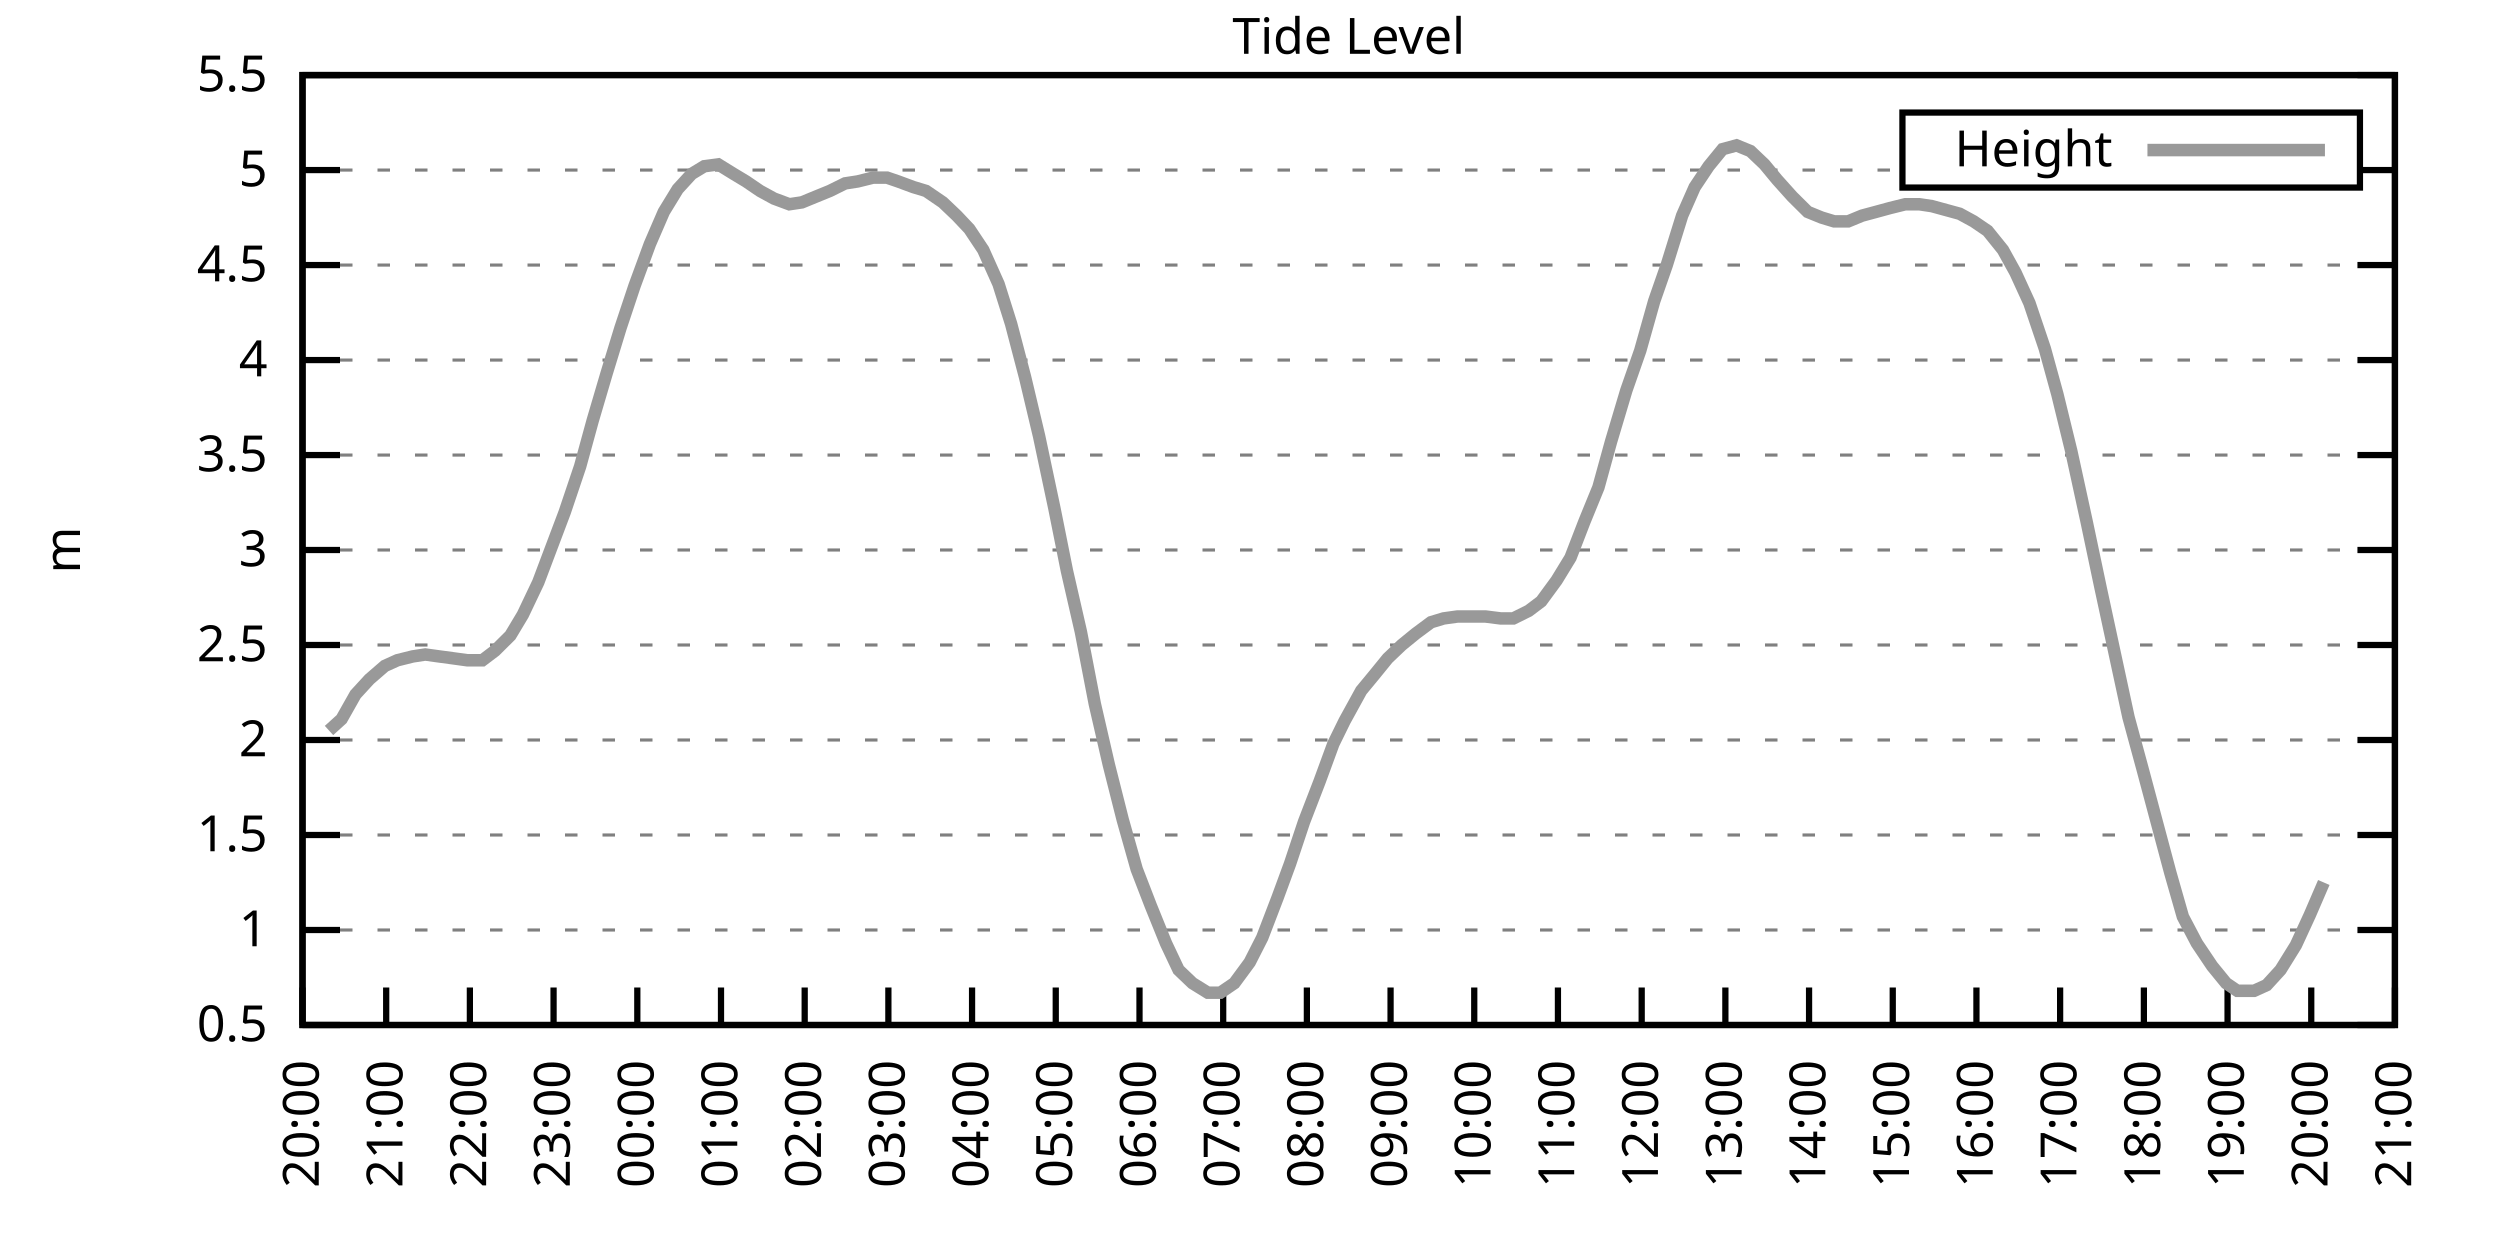
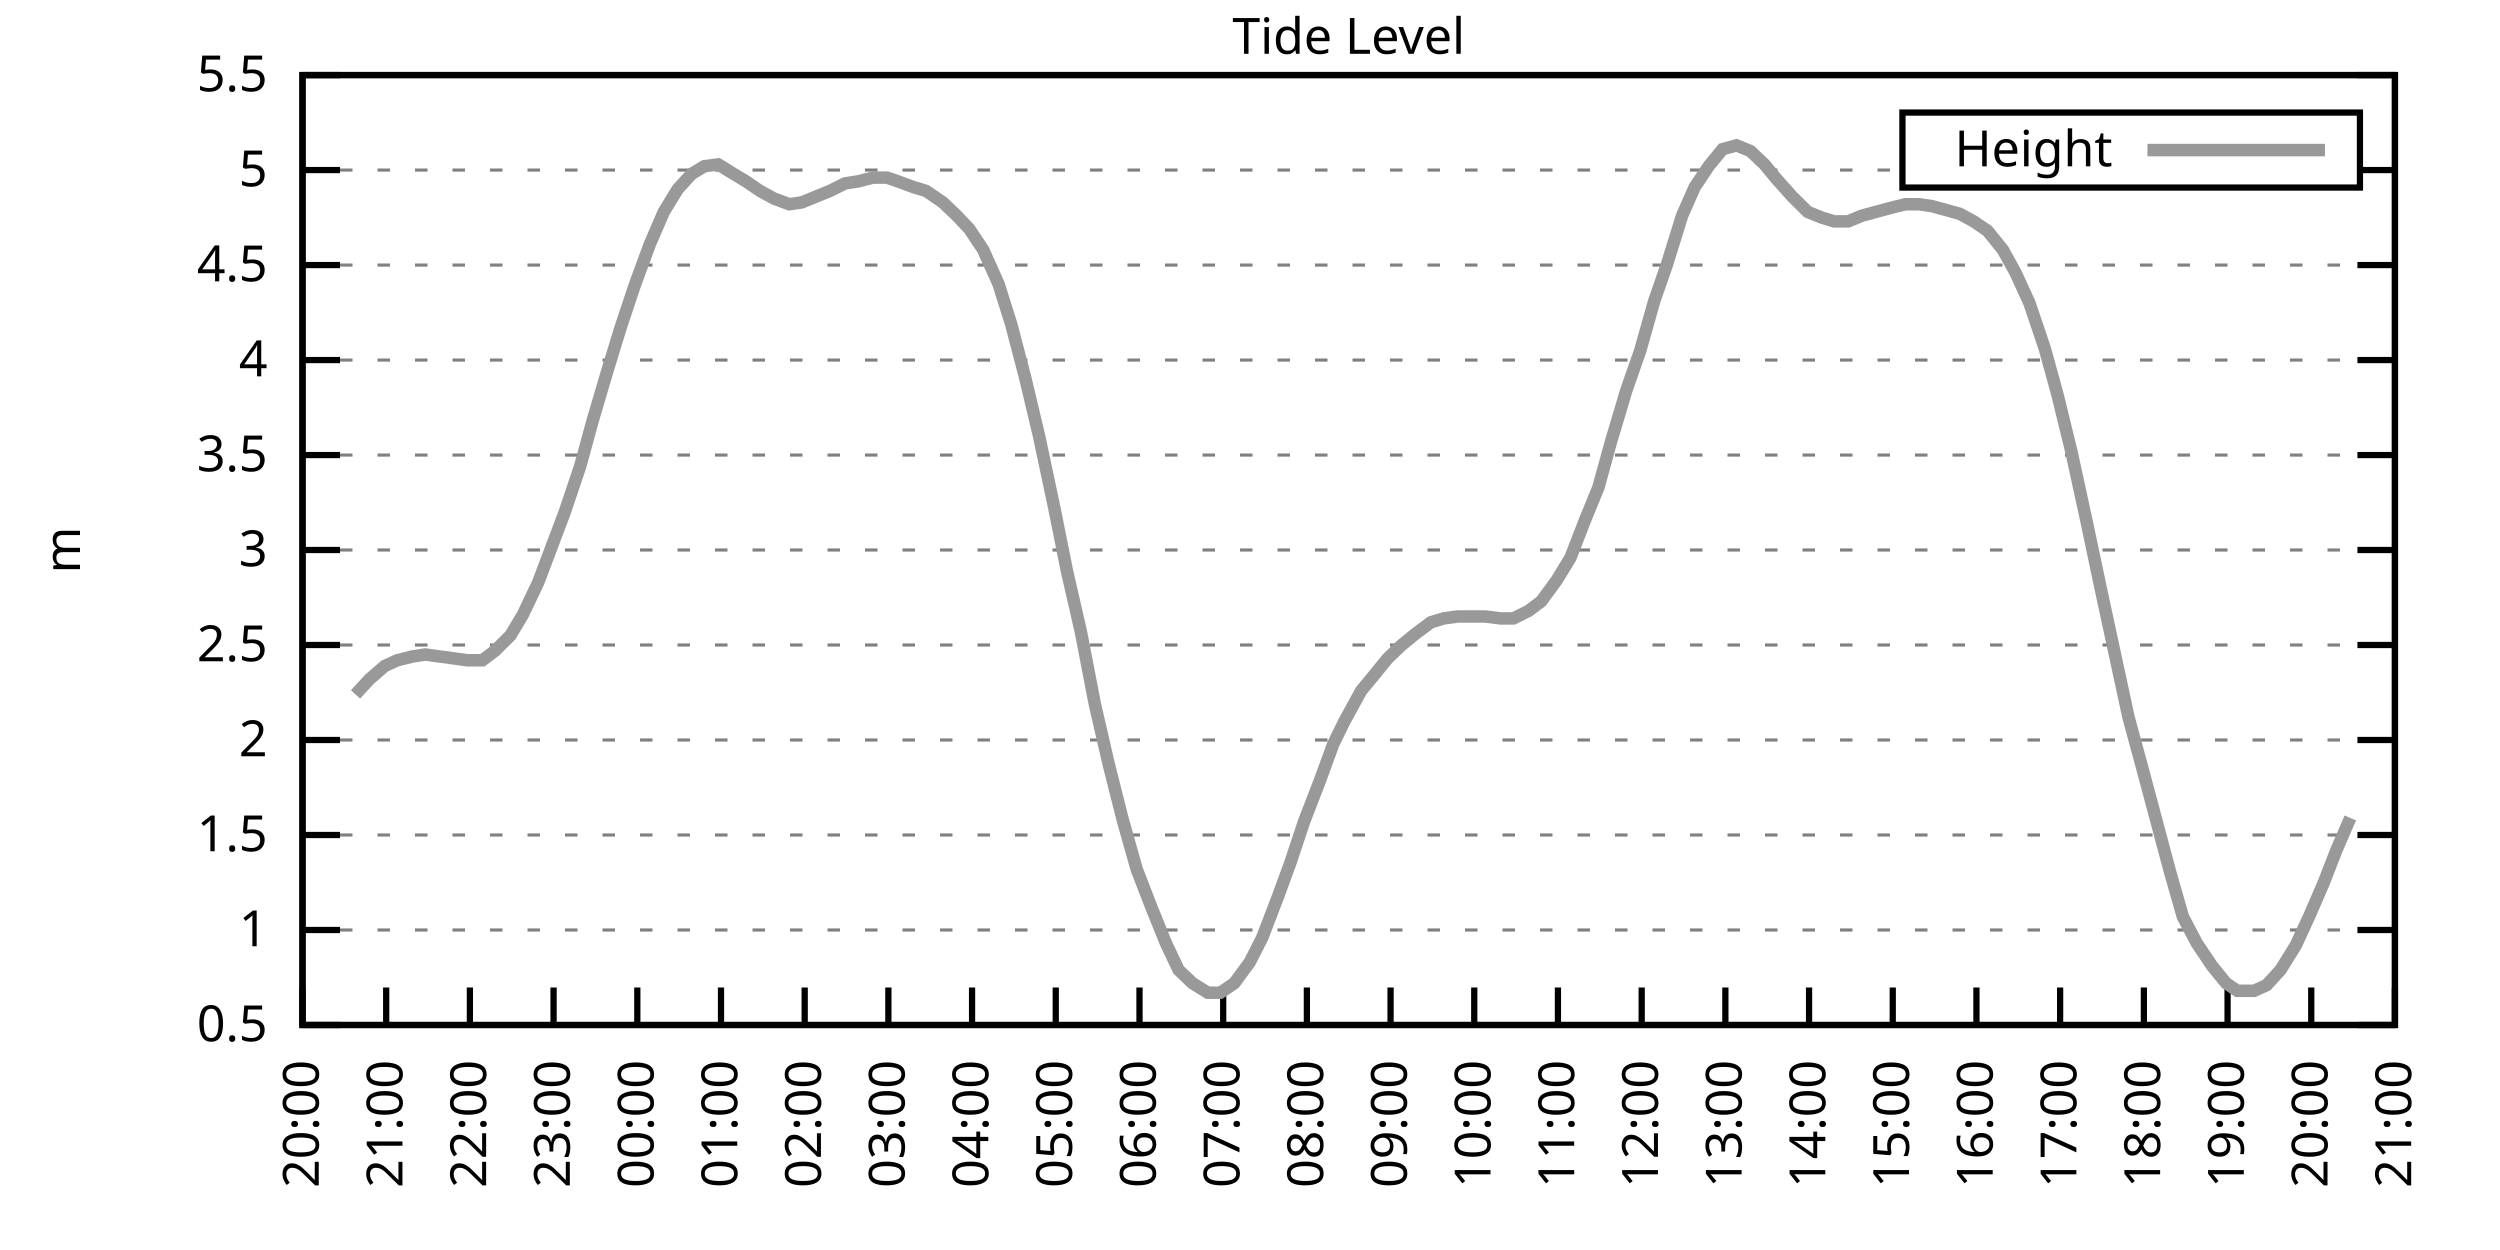
<svg xmlns="http://www.w3.org/2000/svg" xmlns:xlink="http://www.w3.org/1999/xlink" width="400" height="200" viewBox="0 0 400 200">
  <g id="gnuplot_canvas">
    <rect x="0" y="0" width="400" height="200" fill="none" />
    <defs>
      <circle id="gpDot" r="0.5" stroke-width="0.5" stroke="currentColor" />
      <path id="gpPt0" stroke-width="0.333" stroke="currentColor" d="M-1,0 h2 M0,-1 v2" />
      <path id="gpPt1" stroke-width="0.333" stroke="currentColor" d="M-1,-1 L1,1 M1,-1 L-1,1" />
      <path id="gpPt2" stroke-width="0.333" stroke="currentColor" d="M-1,0 L1,0 M0,-1 L0,1 M-1,-1 L1,1 M-1,1 L1,-1" />
      <rect id="gpPt3" stroke-width="0.333" stroke="currentColor" x="-1" y="-1" width="2" height="2" />
      <rect id="gpPt4" stroke-width="0.333" stroke="currentColor" fill="currentColor" x="-1" y="-1" width="2" height="2" />
      <circle id="gpPt5" stroke-width="0.333" stroke="currentColor" cx="0" cy="0" r="1" />
      <use xlink:href="#gpPt5" id="gpPt6" fill="currentColor" stroke="none" />
      <path id="gpPt7" stroke-width="0.333" stroke="currentColor" d="M0,-1.33 L-1.33,0.67 L1.33,0.67 z" />
      <use xlink:href="#gpPt7" id="gpPt8" fill="currentColor" stroke="none" />
      <use xlink:href="#gpPt7" id="gpPt9" stroke="currentColor" transform="rotate(180)" />
      <use xlink:href="#gpPt9" id="gpPt10" fill="currentColor" stroke="none" />
      <use xlink:href="#gpPt3" id="gpPt11" stroke="currentColor" transform="rotate(45)" />
      <use xlink:href="#gpPt11" id="gpPt12" fill="currentColor" stroke="none" />
      <path id="gpPt13" stroke-width="0.333" stroke="currentColor" d="M0,1.330 L1.265,0.411 L0.782,-1.067 L-0.782,-1.076 L-1.265,0.411 z" />
      <use xlink:href="#gpPt13" id="gpPt14" fill="currentColor" stroke="none" />
      <filter id="textbox" filterUnits="objectBoundingBox" x="0" y="0" height="1" width="1">
        <feFlood flood-color="white" flood-opacity="1" result="bgnd" />
        <feComposite in="SourceGraphic" in2="bgnd" operator="atop" />
      </filter>
      <filter id="greybox" filterUnits="objectBoundingBox" x="0" y="0" height="1" width="1">
        <feFlood flood-color="lightgrey" flood-opacity="1" result="grey" />
        <feComposite in="SourceGraphic" in2="grey" operator="atop" />
      </filter>
    </defs>
    <g fill="none" color="white" stroke="currentColor" stroke-width="1.00" stroke-linecap="butt" stroke-linejoin="miter">
</g>
    <g fill="none" color="black" stroke="currentColor" stroke-width="1.00" stroke-linecap="butt" stroke-linejoin="miter">
      <g stroke="none" shape-rendering="crispEdges">
        <polygon fill="rgb(255, 255, 255)" points="48.40,164.00 383.18,164.00 383.18,12.02 48.40,12.02 " />
      </g>
    </g>
    <g fill="none" color="black" stroke="currentColor" stroke-width="1.00" stroke-linecap="butt" stroke-linejoin="miter">
</g>
    <g fill="none" color="black" stroke="black" stroke-width="0.50" stroke-linecap="butt" stroke-linejoin="miter">
</g>
    <g fill="none" color="gray" stroke="currentColor" stroke-width="0.50" stroke-linecap="butt" stroke-linejoin="miter">
      <path stroke="gray" stroke-dasharray="2,4" class="gridline" d="M48.40,164.00 L383.19,164.00  " />
    </g>
    <g fill="none" color="gray" stroke="gray" stroke-width="1.00" stroke-linecap="butt" stroke-linejoin="miter">
</g>
    <g fill="none" color="black" stroke="currentColor" stroke-width="1.00" stroke-linecap="butt" stroke-linejoin="miter">
      <path stroke="black" d="M48.40,164.00 L54.40,164.00 M383.19,164.00 L377.19,164.00  " />
      <g transform="translate(42.80,166.60)" stroke="none" fill="black" font-family="Sans" font-size="8.00" text-anchor="end">
        <text>
          <tspan font-family="Sans"> 0.5</tspan>
        </text>
      </g>
    </g>
    <g fill="none" color="black" stroke="currentColor" stroke-width="1.00" stroke-linecap="butt" stroke-linejoin="miter">
</g>
    <g fill="none" color="black" stroke="black" stroke-width="0.50" stroke-linecap="butt" stroke-linejoin="miter">
</g>
    <g fill="none" color="gray" stroke="currentColor" stroke-width="0.50" stroke-linecap="butt" stroke-linejoin="miter">
      <path stroke="gray" stroke-dasharray="2,4" class="gridline" d="M48.40,148.80 L383.19,148.80  " />
    </g>
    <g fill="none" color="gray" stroke="gray" stroke-width="1.00" stroke-linecap="butt" stroke-linejoin="miter">
</g>
    <g fill="none" color="black" stroke="currentColor" stroke-width="1.00" stroke-linecap="butt" stroke-linejoin="miter">
      <path stroke="black" d="M48.40,148.80 L54.40,148.80 M383.19,148.80 L377.19,148.80  " />
      <g transform="translate(42.80,151.40)" stroke="none" fill="black" font-family="Sans" font-size="8.00" text-anchor="end">
        <text>
          <tspan font-family="Sans"> 1</tspan>
        </text>
      </g>
    </g>
    <g fill="none" color="black" stroke="currentColor" stroke-width="1.00" stroke-linecap="butt" stroke-linejoin="miter">
</g>
    <g fill="none" color="black" stroke="black" stroke-width="0.50" stroke-linecap="butt" stroke-linejoin="miter">
</g>
    <g fill="none" color="gray" stroke="currentColor" stroke-width="0.50" stroke-linecap="butt" stroke-linejoin="miter">
      <path stroke="gray" stroke-dasharray="2,4" class="gridline" d="M48.40,133.60 L383.19,133.60  " />
    </g>
    <g fill="none" color="gray" stroke="gray" stroke-width="1.00" stroke-linecap="butt" stroke-linejoin="miter">
</g>
    <g fill="none" color="black" stroke="currentColor" stroke-width="1.00" stroke-linecap="butt" stroke-linejoin="miter">
      <path stroke="black" d="M48.40,133.60 L54.40,133.60 M383.19,133.60 L377.19,133.60  " />
      <g transform="translate(42.80,136.20)" stroke="none" fill="black" font-family="Sans" font-size="8.00" text-anchor="end">
        <text>
          <tspan font-family="Sans"> 1.5</tspan>
        </text>
      </g>
    </g>
    <g fill="none" color="black" stroke="currentColor" stroke-width="1.00" stroke-linecap="butt" stroke-linejoin="miter">
</g>
    <g fill="none" color="black" stroke="black" stroke-width="0.50" stroke-linecap="butt" stroke-linejoin="miter">
</g>
    <g fill="none" color="gray" stroke="currentColor" stroke-width="0.50" stroke-linecap="butt" stroke-linejoin="miter">
      <path stroke="gray" stroke-dasharray="2,4" class="gridline" d="M48.40,118.40 L383.19,118.40  " />
    </g>
    <g fill="none" color="gray" stroke="gray" stroke-width="1.00" stroke-linecap="butt" stroke-linejoin="miter">
</g>
    <g fill="none" color="black" stroke="currentColor" stroke-width="1.00" stroke-linecap="butt" stroke-linejoin="miter">
      <path stroke="black" d="M48.40,118.40 L54.40,118.40 M383.19,118.40 L377.19,118.40  " />
      <g transform="translate(42.80,121.00)" stroke="none" fill="black" font-family="Sans" font-size="8.00" text-anchor="end">
        <text>
          <tspan font-family="Sans"> 2</tspan>
        </text>
      </g>
    </g>
    <g fill="none" color="black" stroke="currentColor" stroke-width="1.00" stroke-linecap="butt" stroke-linejoin="miter">
</g>
    <g fill="none" color="black" stroke="black" stroke-width="0.50" stroke-linecap="butt" stroke-linejoin="miter">
</g>
    <g fill="none" color="gray" stroke="currentColor" stroke-width="0.50" stroke-linecap="butt" stroke-linejoin="miter">
      <path stroke="gray" stroke-dasharray="2,4" class="gridline" d="M48.40,103.20 L383.19,103.20  " />
    </g>
    <g fill="none" color="gray" stroke="gray" stroke-width="1.00" stroke-linecap="butt" stroke-linejoin="miter">
</g>
    <g fill="none" color="black" stroke="currentColor" stroke-width="1.00" stroke-linecap="butt" stroke-linejoin="miter">
      <path stroke="black" d="M48.40,103.20 L54.40,103.20 M383.19,103.20 L377.19,103.20  " />
      <g transform="translate(42.80,105.80)" stroke="none" fill="black" font-family="Sans" font-size="8.00" text-anchor="end">
        <text>
          <tspan font-family="Sans"> 2.5</tspan>
        </text>
      </g>
    </g>
    <g fill="none" color="black" stroke="currentColor" stroke-width="1.00" stroke-linecap="butt" stroke-linejoin="miter">
</g>
    <g fill="none" color="black" stroke="black" stroke-width="0.50" stroke-linecap="butt" stroke-linejoin="miter">
</g>
    <g fill="none" color="gray" stroke="currentColor" stroke-width="0.50" stroke-linecap="butt" stroke-linejoin="miter">
      <path stroke="gray" stroke-dasharray="2,4" class="gridline" d="M48.40,88.00 L383.19,88.00  " />
    </g>
    <g fill="none" color="gray" stroke="gray" stroke-width="1.00" stroke-linecap="butt" stroke-linejoin="miter">
</g>
    <g fill="none" color="black" stroke="currentColor" stroke-width="1.00" stroke-linecap="butt" stroke-linejoin="miter">
      <path stroke="black" d="M48.40,88.00 L54.40,88.00 M383.19,88.00 L377.19,88.00  " />
      <g transform="translate(42.80,90.60)" stroke="none" fill="black" font-family="Sans" font-size="8.00" text-anchor="end">
        <text>
          <tspan font-family="Sans"> 3</tspan>
        </text>
      </g>
    </g>
    <g fill="none" color="black" stroke="currentColor" stroke-width="1.00" stroke-linecap="butt" stroke-linejoin="miter">
</g>
    <g fill="none" color="black" stroke="black" stroke-width="0.50" stroke-linecap="butt" stroke-linejoin="miter">
</g>
    <g fill="none" color="gray" stroke="currentColor" stroke-width="0.50" stroke-linecap="butt" stroke-linejoin="miter">
      <path stroke="gray" stroke-dasharray="2,4" class="gridline" d="M48.40,72.81 L383.19,72.81  " />
    </g>
    <g fill="none" color="gray" stroke="gray" stroke-width="1.00" stroke-linecap="butt" stroke-linejoin="miter">
</g>
    <g fill="none" color="black" stroke="currentColor" stroke-width="1.00" stroke-linecap="butt" stroke-linejoin="miter">
      <path stroke="black" d="M48.40,72.81 L54.40,72.81 M383.19,72.81 L377.19,72.81  " />
      <g transform="translate(42.80,75.41)" stroke="none" fill="black" font-family="Sans" font-size="8.00" text-anchor="end">
        <text>
          <tspan font-family="Sans"> 3.5</tspan>
        </text>
      </g>
    </g>
    <g fill="none" color="black" stroke="currentColor" stroke-width="1.00" stroke-linecap="butt" stroke-linejoin="miter">
</g>
    <g fill="none" color="black" stroke="black" stroke-width="0.50" stroke-linecap="butt" stroke-linejoin="miter">
</g>
    <g fill="none" color="gray" stroke="currentColor" stroke-width="0.50" stroke-linecap="butt" stroke-linejoin="miter">
      <path stroke="gray" stroke-dasharray="2,4" class="gridline" d="M48.40,57.61 L383.19,57.61  " />
    </g>
    <g fill="none" color="gray" stroke="gray" stroke-width="1.00" stroke-linecap="butt" stroke-linejoin="miter">
</g>
    <g fill="none" color="black" stroke="currentColor" stroke-width="1.00" stroke-linecap="butt" stroke-linejoin="miter">
      <path stroke="black" d="M48.40,57.61 L54.40,57.61 M383.19,57.61 L377.19,57.61  " />
      <g transform="translate(42.80,60.21)" stroke="none" fill="black" font-family="Sans" font-size="8.00" text-anchor="end">
        <text>
          <tspan font-family="Sans"> 4</tspan>
        </text>
      </g>
    </g>
    <g fill="none" color="black" stroke="currentColor" stroke-width="1.00" stroke-linecap="butt" stroke-linejoin="miter">
</g>
    <g fill="none" color="black" stroke="black" stroke-width="0.50" stroke-linecap="butt" stroke-linejoin="miter">
</g>
    <g fill="none" color="gray" stroke="currentColor" stroke-width="0.50" stroke-linecap="butt" stroke-linejoin="miter">
      <path stroke="gray" stroke-dasharray="2,4" class="gridline" d="M48.40,42.41 L383.19,42.41  " />
    </g>
    <g fill="none" color="gray" stroke="gray" stroke-width="1.00" stroke-linecap="butt" stroke-linejoin="miter">
</g>
    <g fill="none" color="black" stroke="currentColor" stroke-width="1.00" stroke-linecap="butt" stroke-linejoin="miter">
      <path stroke="black" d="M48.40,42.41 L54.40,42.41 M383.19,42.41 L377.19,42.41  " />
      <g transform="translate(42.80,45.01)" stroke="none" fill="black" font-family="Sans" font-size="8.00" text-anchor="end">
        <text>
          <tspan font-family="Sans"> 4.5</tspan>
        </text>
      </g>
    </g>
    <g fill="none" color="black" stroke="currentColor" stroke-width="1.00" stroke-linecap="butt" stroke-linejoin="miter">
</g>
    <g fill="none" color="black" stroke="black" stroke-width="0.50" stroke-linecap="butt" stroke-linejoin="miter">
</g>
    <g fill="none" color="gray" stroke="currentColor" stroke-width="0.50" stroke-linecap="butt" stroke-linejoin="miter">
      <path stroke="gray" stroke-dasharray="2,4" class="gridline" d="M48.40,27.21 L304.39,27.21 M377.59,27.21 L383.19,27.21  " />
    </g>
    <g fill="none" color="gray" stroke="gray" stroke-width="1.00" stroke-linecap="butt" stroke-linejoin="miter">
</g>
    <g fill="none" color="black" stroke="currentColor" stroke-width="1.00" stroke-linecap="butt" stroke-linejoin="miter">
      <path stroke="black" d="M48.40,27.21 L54.40,27.21 M383.19,27.21 L377.19,27.21  " />
      <g transform="translate(42.80,29.81)" stroke="none" fill="black" font-family="Sans" font-size="8.00" text-anchor="end">
        <text>
          <tspan font-family="Sans"> 5</tspan>
        </text>
      </g>
    </g>
    <g fill="none" color="black" stroke="currentColor" stroke-width="1.00" stroke-linecap="butt" stroke-linejoin="miter">
</g>
    <g fill="none" color="black" stroke="black" stroke-width="0.50" stroke-linecap="butt" stroke-linejoin="miter">
</g>
    <g fill="none" color="gray" stroke="currentColor" stroke-width="0.50" stroke-linecap="butt" stroke-linejoin="miter">
      <path stroke="gray" stroke-dasharray="2,4" class="gridline" d="M48.40,12.01 L383.19,12.01  " />
    </g>
    <g fill="none" color="gray" stroke="gray" stroke-width="1.00" stroke-linecap="butt" stroke-linejoin="miter">
</g>
    <g fill="none" color="black" stroke="currentColor" stroke-width="1.00" stroke-linecap="butt" stroke-linejoin="miter">
      <path stroke="black" d="M48.40,12.01 L54.40,12.01 M383.19,12.01 L377.19,12.01  " />
      <g transform="translate(42.80,14.61)" stroke="none" fill="black" font-family="Sans" font-size="8.00" text-anchor="end">
        <text>
          <tspan font-family="Sans"> 5.5</tspan>
        </text>
      </g>
    </g>
    <g fill="none" color="black" stroke="currentColor" stroke-width="1.00" stroke-linecap="butt" stroke-linejoin="miter">
      <path stroke="black" d="M48.40,164.00 L48.40,158.00  " />
      <g transform="translate(51.00,169.60) rotate(270.00)" stroke="none" fill="black" font-family="Sans" font-size="8.00" text-anchor="end">
        <text>
          <tspan font-family="Sans">20:00</tspan>
        </text>
      </g>
    </g>
    <g fill="none" color="black" stroke="currentColor" stroke-width="1.00" stroke-linecap="butt" stroke-linejoin="miter">
      <path stroke="black" d="M61.79,164.00 L61.79,158.00  " />
      <g transform="translate(64.39,169.60) rotate(270.00)" stroke="none" fill="black" font-family="Sans" font-size="8.00" text-anchor="end">
        <text>
          <tspan font-family="Sans">21:00</tspan>
        </text>
      </g>
    </g>
    <g fill="none" color="black" stroke="currentColor" stroke-width="1.00" stroke-linecap="butt" stroke-linejoin="miter">
      <path stroke="black" d="M75.18,164.00 L75.18,158.00  " />
      <g transform="translate(77.78,169.60) rotate(270.00)" stroke="none" fill="black" font-family="Sans" font-size="8.00" text-anchor="end">
        <text>
          <tspan font-family="Sans">22:00</tspan>
        </text>
      </g>
    </g>
    <g fill="none" color="black" stroke="currentColor" stroke-width="1.00" stroke-linecap="butt" stroke-linejoin="miter">
      <path stroke="black" d="M88.57,164.00 L88.57,158.00  " />
      <g transform="translate(91.17,169.60) rotate(270.00)" stroke="none" fill="black" font-family="Sans" font-size="8.00" text-anchor="end">
        <text>
          <tspan font-family="Sans">23:00</tspan>
        </text>
      </g>
    </g>
    <g fill="none" color="black" stroke="currentColor" stroke-width="1.00" stroke-linecap="butt" stroke-linejoin="miter">
      <path stroke="black" d="M101.97,164.00 L101.97,158.00  " />
      <g transform="translate(104.57,169.60) rotate(270.00)" stroke="none" fill="black" font-family="Sans" font-size="8.00" text-anchor="end">
        <text>
          <tspan font-family="Sans">00:00</tspan>
        </text>
      </g>
    </g>
    <g fill="none" color="black" stroke="currentColor" stroke-width="1.00" stroke-linecap="butt" stroke-linejoin="miter">
      <path stroke="black" d="M115.36,164.00 L115.36,158.00  " />
      <g transform="translate(117.96,169.60) rotate(270.00)" stroke="none" fill="black" font-family="Sans" font-size="8.00" text-anchor="end">
        <text>
          <tspan font-family="Sans">01:00</tspan>
        </text>
      </g>
    </g>
    <g fill="none" color="black" stroke="currentColor" stroke-width="1.00" stroke-linecap="butt" stroke-linejoin="miter">
      <path stroke="black" d="M128.75,164.00 L128.75,158.00  " />
      <g transform="translate(131.35,169.60) rotate(270.00)" stroke="none" fill="black" font-family="Sans" font-size="8.00" text-anchor="end">
        <text>
          <tspan font-family="Sans">02:00</tspan>
        </text>
      </g>
    </g>
    <g fill="none" color="black" stroke="currentColor" stroke-width="1.00" stroke-linecap="butt" stroke-linejoin="miter">
      <path stroke="black" d="M142.14,164.00 L142.14,158.00  " />
      <g transform="translate(144.74,169.60) rotate(270.00)" stroke="none" fill="black" font-family="Sans" font-size="8.00" text-anchor="end">
        <text>
          <tspan font-family="Sans">03:00</tspan>
        </text>
      </g>
    </g>
    <g fill="none" color="black" stroke="currentColor" stroke-width="1.00" stroke-linecap="butt" stroke-linejoin="miter">
      <path stroke="black" d="M155.53,164.00 L155.53,158.00  " />
      <g transform="translate(158.13,169.60) rotate(270.00)" stroke="none" fill="black" font-family="Sans" font-size="8.00" text-anchor="end">
        <text>
          <tspan font-family="Sans">04:00</tspan>
        </text>
      </g>
    </g>
    <g fill="none" color="black" stroke="currentColor" stroke-width="1.00" stroke-linecap="butt" stroke-linejoin="miter">
      <path stroke="black" d="M168.92,164.00 L168.92,158.00  " />
      <g transform="translate(171.52,169.60) rotate(270.00)" stroke="none" fill="black" font-family="Sans" font-size="8.00" text-anchor="end">
        <text>
          <tspan font-family="Sans">05:00</tspan>
        </text>
      </g>
    </g>
    <g fill="none" color="black" stroke="currentColor" stroke-width="1.00" stroke-linecap="butt" stroke-linejoin="miter">
      <path stroke="black" d="M182.32,164.00 L182.32,158.00  " />
      <g transform="translate(184.92,169.60) rotate(270.00)" stroke="none" fill="black" font-family="Sans" font-size="8.00" text-anchor="end">
        <text>
          <tspan font-family="Sans">06:00</tspan>
        </text>
      </g>
    </g>
    <g fill="none" color="black" stroke="currentColor" stroke-width="1.00" stroke-linecap="butt" stroke-linejoin="miter">
      <path stroke="black" d="M195.71,164.00 L195.71,158.00  " />
      <g transform="translate(198.31,169.60) rotate(270.00)" stroke="none" fill="black" font-family="Sans" font-size="8.00" text-anchor="end">
        <text>
          <tspan font-family="Sans">07:00</tspan>
        </text>
      </g>
    </g>
    <g fill="none" color="black" stroke="currentColor" stroke-width="1.00" stroke-linecap="butt" stroke-linejoin="miter">
      <path stroke="black" d="M209.10,164.00 L209.10,158.00  " />
      <g transform="translate(211.70,169.60) rotate(270.00)" stroke="none" fill="black" font-family="Sans" font-size="8.00" text-anchor="end">
        <text>
          <tspan font-family="Sans">08:00</tspan>
        </text>
      </g>
    </g>
    <g fill="none" color="black" stroke="currentColor" stroke-width="1.00" stroke-linecap="butt" stroke-linejoin="miter">
      <path stroke="black" d="M222.49,164.00 L222.49,158.00  " />
      <g transform="translate(225.09,169.60) rotate(270.00)" stroke="none" fill="black" font-family="Sans" font-size="8.00" text-anchor="end">
        <text>
          <tspan font-family="Sans">09:00</tspan>
        </text>
      </g>
    </g>
    <g fill="none" color="black" stroke="currentColor" stroke-width="1.00" stroke-linecap="butt" stroke-linejoin="miter">
      <path stroke="black" d="M235.88,164.00 L235.88,158.00  " />
      <g transform="translate(238.48,169.60) rotate(270.00)" stroke="none" fill="black" font-family="Sans" font-size="8.00" text-anchor="end">
        <text>
          <tspan font-family="Sans">10:00</tspan>
        </text>
      </g>
    </g>
    <g fill="none" color="black" stroke="currentColor" stroke-width="1.00" stroke-linecap="butt" stroke-linejoin="miter">
      <path stroke="black" d="M249.27,164.00 L249.27,158.00  " />
      <g transform="translate(251.87,169.60) rotate(270.00)" stroke="none" fill="black" font-family="Sans" font-size="8.00" text-anchor="end">
        <text>
          <tspan font-family="Sans">11:00</tspan>
        </text>
      </g>
    </g>
    <g fill="none" color="black" stroke="currentColor" stroke-width="1.00" stroke-linecap="butt" stroke-linejoin="miter">
      <path stroke="black" d="M262.67,164.00 L262.67,158.00  " />
      <g transform="translate(265.27,169.60) rotate(270.00)" stroke="none" fill="black" font-family="Sans" font-size="8.00" text-anchor="end">
        <text>
          <tspan font-family="Sans">12:00</tspan>
        </text>
      </g>
    </g>
    <g fill="none" color="black" stroke="currentColor" stroke-width="1.00" stroke-linecap="butt" stroke-linejoin="miter">
      <path stroke="black" d="M276.06,164.00 L276.06,158.00  " />
      <g transform="translate(278.66,169.60) rotate(270.00)" stroke="none" fill="black" font-family="Sans" font-size="8.00" text-anchor="end">
        <text>
          <tspan font-family="Sans">13:00</tspan>
        </text>
      </g>
    </g>
    <g fill="none" color="black" stroke="currentColor" stroke-width="1.00" stroke-linecap="butt" stroke-linejoin="miter">
      <path stroke="black" d="M289.45,164.00 L289.45,158.00  " />
      <g transform="translate(292.05,169.60) rotate(270.00)" stroke="none" fill="black" font-family="Sans" font-size="8.00" text-anchor="end">
        <text>
          <tspan font-family="Sans">14:00</tspan>
        </text>
      </g>
    </g>
    <g fill="none" color="black" stroke="currentColor" stroke-width="1.00" stroke-linecap="butt" stroke-linejoin="miter">
      <path stroke="black" d="M302.84,164.00 L302.84,158.00  " />
      <g transform="translate(305.44,169.60) rotate(270.00)" stroke="none" fill="black" font-family="Sans" font-size="8.00" text-anchor="end">
        <text>
          <tspan font-family="Sans">15:00</tspan>
        </text>
      </g>
    </g>
    <g fill="none" color="black" stroke="currentColor" stroke-width="1.00" stroke-linecap="butt" stroke-linejoin="miter">
      <path stroke="black" d="M316.23,164.00 L316.23,158.00  " />
      <g transform="translate(318.83,169.60) rotate(270.00)" stroke="none" fill="black" font-family="Sans" font-size="8.00" text-anchor="end">
        <text>
          <tspan font-family="Sans">16:00</tspan>
        </text>
      </g>
    </g>
    <g fill="none" color="black" stroke="currentColor" stroke-width="1.00" stroke-linecap="butt" stroke-linejoin="miter">
      <path stroke="black" d="M329.62,164.00 L329.62,158.00  " />
      <g transform="translate(332.22,169.60) rotate(270.00)" stroke="none" fill="black" font-family="Sans" font-size="8.00" text-anchor="end">
        <text>
          <tspan font-family="Sans">17:00</tspan>
        </text>
      </g>
    </g>
    <g fill="none" color="black" stroke="currentColor" stroke-width="1.00" stroke-linecap="butt" stroke-linejoin="miter">
      <path stroke="black" d="M343.02,164.00 L343.02,158.00  " />
      <g transform="translate(345.62,169.60) rotate(270.00)" stroke="none" fill="black" font-family="Sans" font-size="8.00" text-anchor="end">
        <text>
          <tspan font-family="Sans">18:00</tspan>
        </text>
      </g>
    </g>
    <g fill="none" color="black" stroke="currentColor" stroke-width="1.00" stroke-linecap="butt" stroke-linejoin="miter">
      <path stroke="black" d="M356.41,164.00 L356.41,158.00  " />
      <g transform="translate(359.01,169.60) rotate(270.00)" stroke="none" fill="black" font-family="Sans" font-size="8.00" text-anchor="end">
        <text>
          <tspan font-family="Sans">19:00</tspan>
        </text>
      </g>
    </g>
    <g fill="none" color="black" stroke="currentColor" stroke-width="1.00" stroke-linecap="butt" stroke-linejoin="miter">
      <path stroke="black" d="M369.80,164.00 L369.80,158.00  " />
      <g transform="translate(372.40,169.60) rotate(270.00)" stroke="none" fill="black" font-family="Sans" font-size="8.00" text-anchor="end">
        <text>
          <tspan font-family="Sans">20:00</tspan>
        </text>
      </g>
    </g>
    <g fill="none" color="black" stroke="currentColor" stroke-width="1.00" stroke-linecap="butt" stroke-linejoin="miter">
      <path stroke="black" d="M383.19,164.00 L383.19,158.00  " />
      <g transform="translate(385.79,169.60) rotate(270.00)" stroke="none" fill="black" font-family="Sans" font-size="8.00" text-anchor="end">
        <text>
          <tspan font-family="Sans">21:00</tspan>
        </text>
      </g>
    </g>
    <g fill="none" color="black" stroke="currentColor" stroke-width="1.00" stroke-linecap="butt" stroke-linejoin="miter">
</g>
    <g fill="none" color="black" stroke="currentColor" stroke-width="1.00" stroke-linecap="butt" stroke-linejoin="miter">
      <path stroke="black" d="M48.40,12.01 L48.40,164.00 L383.19,164.00 L383.19,12.01 L48.40,12.01 Z  " />
    </g>
    <g fill="none" color="black" stroke="currentColor" stroke-width="1.00" stroke-linecap="butt" stroke-linejoin="miter">
</g>
    <g fill="none" color="black" stroke="currentColor" stroke-width="1.00" stroke-linecap="butt" stroke-linejoin="miter">
      <path stroke="black" d="M304.39,30.01 L304.39,18.01 L377.59,18.01 L377.59,30.01 L304.39,30.01 Z  " />
    </g>
    <g id="Tide_level_plot_1">
      <g fill="none" color="white" stroke="black" stroke-width="2.00" stroke-linecap="butt" stroke-linejoin="miter">
</g>
      <g fill="none" color="black" stroke="currentColor" stroke-width="2.00" stroke-linecap="butt" stroke-linejoin="miter">
        <g transform="translate(337.99,26.61)" stroke="none" fill="black" font-family="Sans" font-size="8.00" text-anchor="end">
          <text>
            <tspan font-family="Sans">Height</tspan>
          </text>
        </g>
      </g>
      <g fill="none" color="black" stroke="currentColor" stroke-width="2.00" stroke-linecap="butt" stroke-linejoin="miter">
-         <path stroke="rgb(153, 153, 153)" d="M343.59,24.01 L371.99,24.01 M52.64,116.88 L54.65,115.06 L56.88,111.11 L59.11,108.68 L61.57,106.55 L63.58,105.64   L66.03,105.03 L68.04,104.72 L70.27,105.03 L72.50,105.33 L74.74,105.64 L77.19,105.64 L79.20,104.12 L81.66,101.68   L83.66,98.34 L86.12,93.17 L90.36,81.93 L92.82,74.63 L94.82,67.33 L97.06,59.73 L99.29,52.44 L101.52,45.75   L103.98,39.06 L106.21,33.90 L108.44,30.25 L110.67,27.82 L112.68,26.60 L114.91,26.30 L117.37,27.82 L119.38,29.03   L121.61,30.55 L123.84,31.77 L126.29,32.68 L128.30,32.38 L130.54,31.46 L132.77,30.55 L135.22,29.34 L137.23,29.03   L139.69,28.42 L141.92,28.42 L143.70,29.03 L146.16,29.94 L148.17,30.55 L150.85,32.38 L153.08,34.50 L155.09,36.63   L157.32,39.98 L159.77,45.45 L161.78,51.83 L164.01,60.34 L166.25,69.77 L168.70,81.32 L170.71,91.35 L172.94,101.08   L175.17,112.63 L177.41,122.35 L179.64,131.17 L181.87,139.07 L184.10,144.85 L186.56,150.93 L188.57,155.18 L190.80,157.31   L193.25,158.83 L195.26,158.83 L197.49,157.31 L199.95,153.97 L201.96,150.02 L204.41,143.63 L206.42,138.16 L208.65,131.47   L211.11,125.09 L213.34,119.01 L215.13,115.36 L217.80,110.50 L219.81,108.07 L222.04,105.33 L224.28,103.20 L226.51,101.38   L228.96,99.56 L230.97,98.95 L233.20,98.64 L235.44,98.64 L237.67,98.64 L240.12,98.95 L242.13,98.95 L244.59,97.73   L246.60,96.21 L249.05,92.87 L251.28,89.22 L253.51,83.45 L255.75,77.97 L257.76,70.68 L260.21,62.47 L262.44,56.09   L264.67,48.18 L266.68,42.41 L269.14,34.50 L271.15,29.94 L273.38,26.60 L275.61,23.87 L277.84,23.26 L280.07,24.17   L282.31,26.30 L284.32,28.73 L286.77,31.46 L289.23,33.90 L291.46,34.81 L293.47,35.42 L295.70,35.42 L297.93,34.50   L300.16,33.90 L302.39,33.29 L304.85,32.68 L307.08,32.68 L309.09,32.98 L311.32,33.59 L313.55,34.20 L315.79,35.42   L318.02,36.94 L320.47,39.98 L322.48,43.62 L324.71,48.49 L327.17,55.78 L329.18,63.08 L331.41,72.20 L333.86,83.45   L336.10,94.08 L338.33,104.42 L340.56,114.76 L342.79,122.96 L347.26,139.68 L349.26,146.67 L351.50,150.93 L353.95,154.58   L356.18,157.31 L357.97,158.53 L360.65,158.53 L362.66,157.62 L364.89,155.18 L367.34,151.23 L369.58,146.37 L371.81,141.20    " />
+         <path stroke="rgb(153, 153, 153)" d="M343.59,24.01 L371.99,24.01 M56.88,111.11 L59.11,108.68 L61.57,106.55 L63.58,105.64 L66.03,105.03 L68.04,104.72   L70.27,105.03 L72.50,105.33 L74.74,105.64 L77.19,105.64 L79.20,104.12 L81.66,101.68 L83.66,98.34 L86.12,93.17   L90.36,81.93 L92.82,74.63 L94.82,67.33 L97.06,59.73 L99.29,52.44 L101.52,45.75 L103.98,39.06 L106.21,33.90   L108.44,30.25 L110.67,27.82 L112.68,26.60 L114.91,26.30 L117.37,27.82 L119.38,29.03 L121.61,30.55 L123.84,31.77   L126.29,32.68 L128.30,32.38 L130.54,31.46 L132.77,30.55 L135.22,29.34 L137.23,29.03 L139.69,28.42 L141.92,28.42   L143.70,29.03 L146.16,29.94 L148.17,30.55 L150.85,32.38 L153.08,34.50 L155.09,36.63 L157.32,39.98 L159.77,45.45   L161.78,51.83 L164.01,60.34 L166.25,69.77 L168.70,81.32 L170.71,91.35 L172.94,101.08 L175.17,112.63 L177.41,122.35   L179.64,131.17 L181.87,139.07 L184.10,144.85 L186.56,150.93 L188.57,155.18 L190.80,157.31 L193.25,158.83 L195.26,158.83   L197.49,157.31 L199.95,153.97 L201.96,150.02 L204.41,143.63 L206.42,138.16 L208.65,131.47 L211.11,125.09 L213.34,119.01   L215.13,115.36 L217.80,110.50 L219.81,108.07 L222.04,105.33 L224.28,103.20 L226.51,101.38 L228.96,99.56 L230.97,98.95   L233.20,98.64 L235.44,98.64 L237.67,98.64 L240.12,98.95 L242.13,98.95 L244.59,97.73 L246.60,96.21 L249.05,92.87   L251.28,89.22 L253.51,83.45 L255.75,77.97 L257.76,70.68 L260.21,62.47 L262.44,56.09 L264.67,48.18 L266.68,42.41   L269.14,34.50 L271.15,29.94 L273.38,26.60 L275.61,23.87 L277.84,23.26 L280.07,24.17 L282.31,26.30 L284.32,28.73   L286.77,31.46 L289.23,33.90 L291.46,34.81 L293.47,35.42 L295.70,35.42 L297.93,34.50 L300.16,33.90 L302.39,33.29   L304.85,32.68 L307.08,32.68 L309.09,32.98 L311.32,33.59 L313.55,34.20 L315.79,35.42 L318.02,36.94 L320.47,39.98   L322.48,43.62 L324.71,48.49 L327.17,55.78 L329.18,63.08 L331.41,72.20 L333.86,83.45 L336.10,94.08 L338.33,104.42   L340.56,114.76 L342.79,122.96 L347.26,139.68 L349.26,146.67 L351.50,150.93 L353.95,154.58 L356.18,157.31 L357.97,158.53   L360.65,158.53 L362.66,157.62 L364.89,155.18 L367.34,151.23 L369.58,146.37 L371.81,141.20 L373.82,136.03 L376.05,130.87    " />
      </g>
    </g>
    <g fill="none" color="black" stroke="currentColor" stroke-width="2.00" stroke-linecap="butt" stroke-linejoin="miter">
</g>
    <g fill="none" color="black" stroke="black" stroke-width="1.00" stroke-linecap="butt" stroke-linejoin="miter">
</g>
    <g fill="none" color="black" stroke="currentColor" stroke-width="1.00" stroke-linecap="butt" stroke-linejoin="miter">
      <path stroke="black" d="M48.40,12.01 L48.40,164.00 L383.19,164.00 L383.19,12.01 L48.40,12.01 Z  " />
      <g transform="translate(12.80,88.01) rotate(270.00)" stroke="none" fill="black" font-family="Sans" font-size="8.00" text-anchor="middle">
        <text>
          <tspan font-family="Sans">m</tspan>
        </text>
      </g>
    </g>
    <g fill="none" color="black" stroke="currentColor" stroke-width="1.00" stroke-linecap="butt" stroke-linejoin="miter">
</g>
    <g fill="none" color="black" stroke="currentColor" stroke-width="1.00" stroke-linecap="butt" stroke-linejoin="miter">
      <g transform="translate(215.79,8.61)" stroke="none" fill="black" font-family="Sans" font-size="8.00" text-anchor="middle">
        <text>
          <tspan font-family="Sans">Tide Level</tspan>
        </text>
      </g>
    </g>
    <g fill="none" color="black" stroke="currentColor" stroke-width="1.00" stroke-linecap="butt" stroke-linejoin="miter">
</g>
  </g>
</svg>
